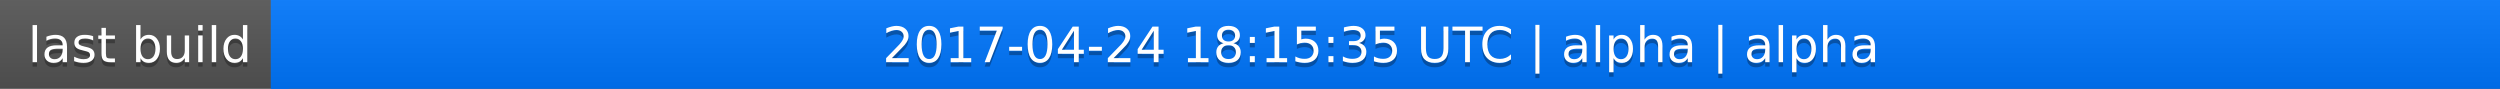
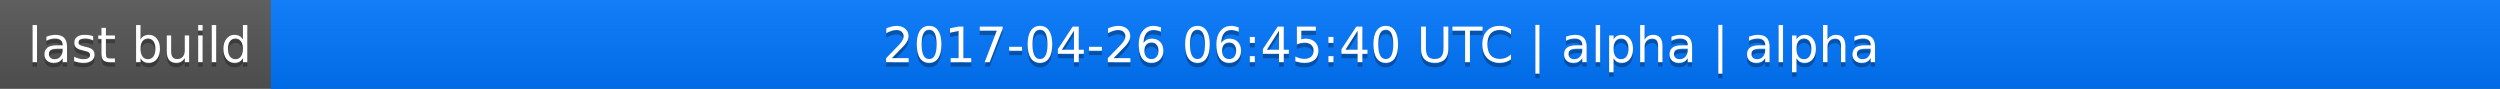
<svg xmlns="http://www.w3.org/2000/svg" width="563" height="20">
  <linearGradient id="a" x2="0" y2="100%">
    <stop offset="0" stop-color="#bbb" stop-opacity=".1" />
    <stop offset="1" stop-opacity=".1" />
  </linearGradient>
  <rect rx="0" width="563" height="20" fill="#555" />
  <rect rx="0" x="61" width="502" height="20" fill="#07f" />
  <path fill="#07f" d="M61 0h4v20h-4z" />
  <rect rx="0" width="563" height="20" fill="url(#a)" />
  <g fill="#fff" text-anchor="middle" font-family="DejaVu Sans,Verdana,Geneva,sans-serif" font-size="11">
    <text x="31.5" y="15" fill="#010101" fill-opacity=".3">last build</text>
    <text x="31.5" y="14">last build</text>
-     <text x="311" y="15" fill="#010101" fill-opacity=".3">2017-04-24 18:15:35 UTC | alpha | alpha</text>
-     <text x="311" y="14">2017-04-24 18:15:35 UTC | alpha | alpha</text>
+     <text x="311" y="15" fill="#010101" fill-opacity=".3">2017-04-26 06:45:40 UTC | alpha | alpha</text>
+     <text x="311" y="14">2017-04-26 06:45:40 UTC | alpha | alpha</text>
  </g>
</svg>
